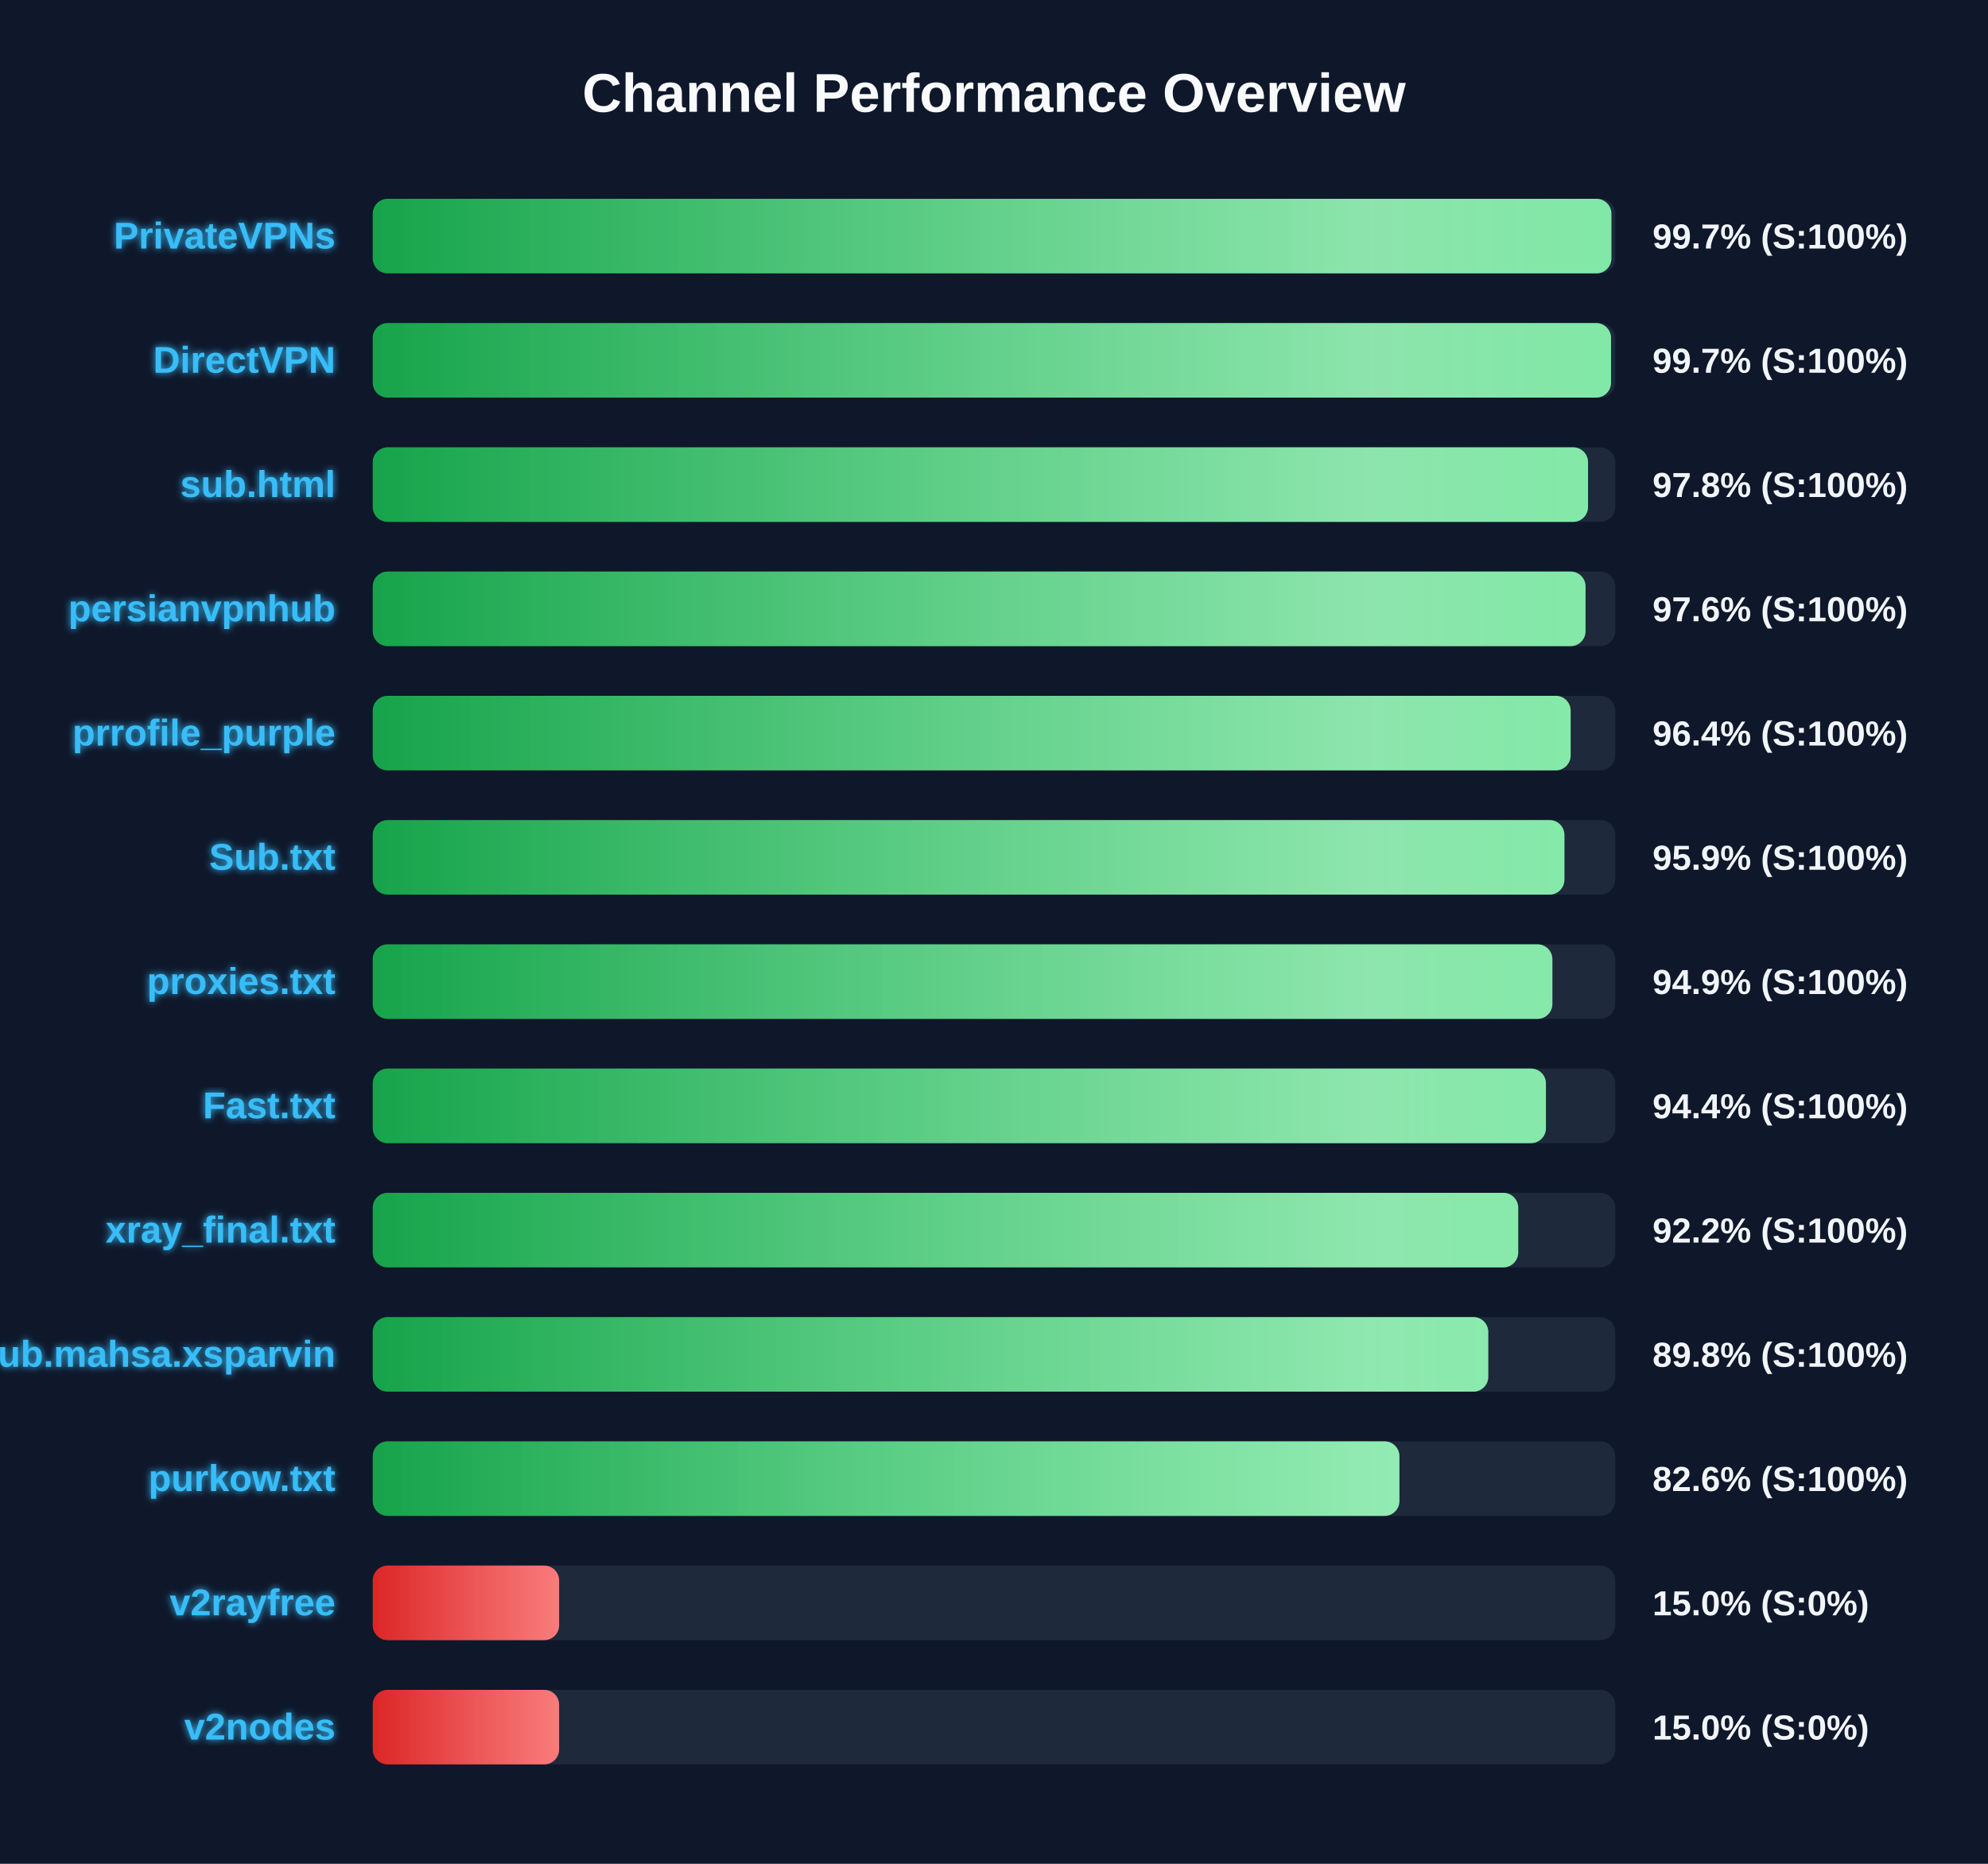
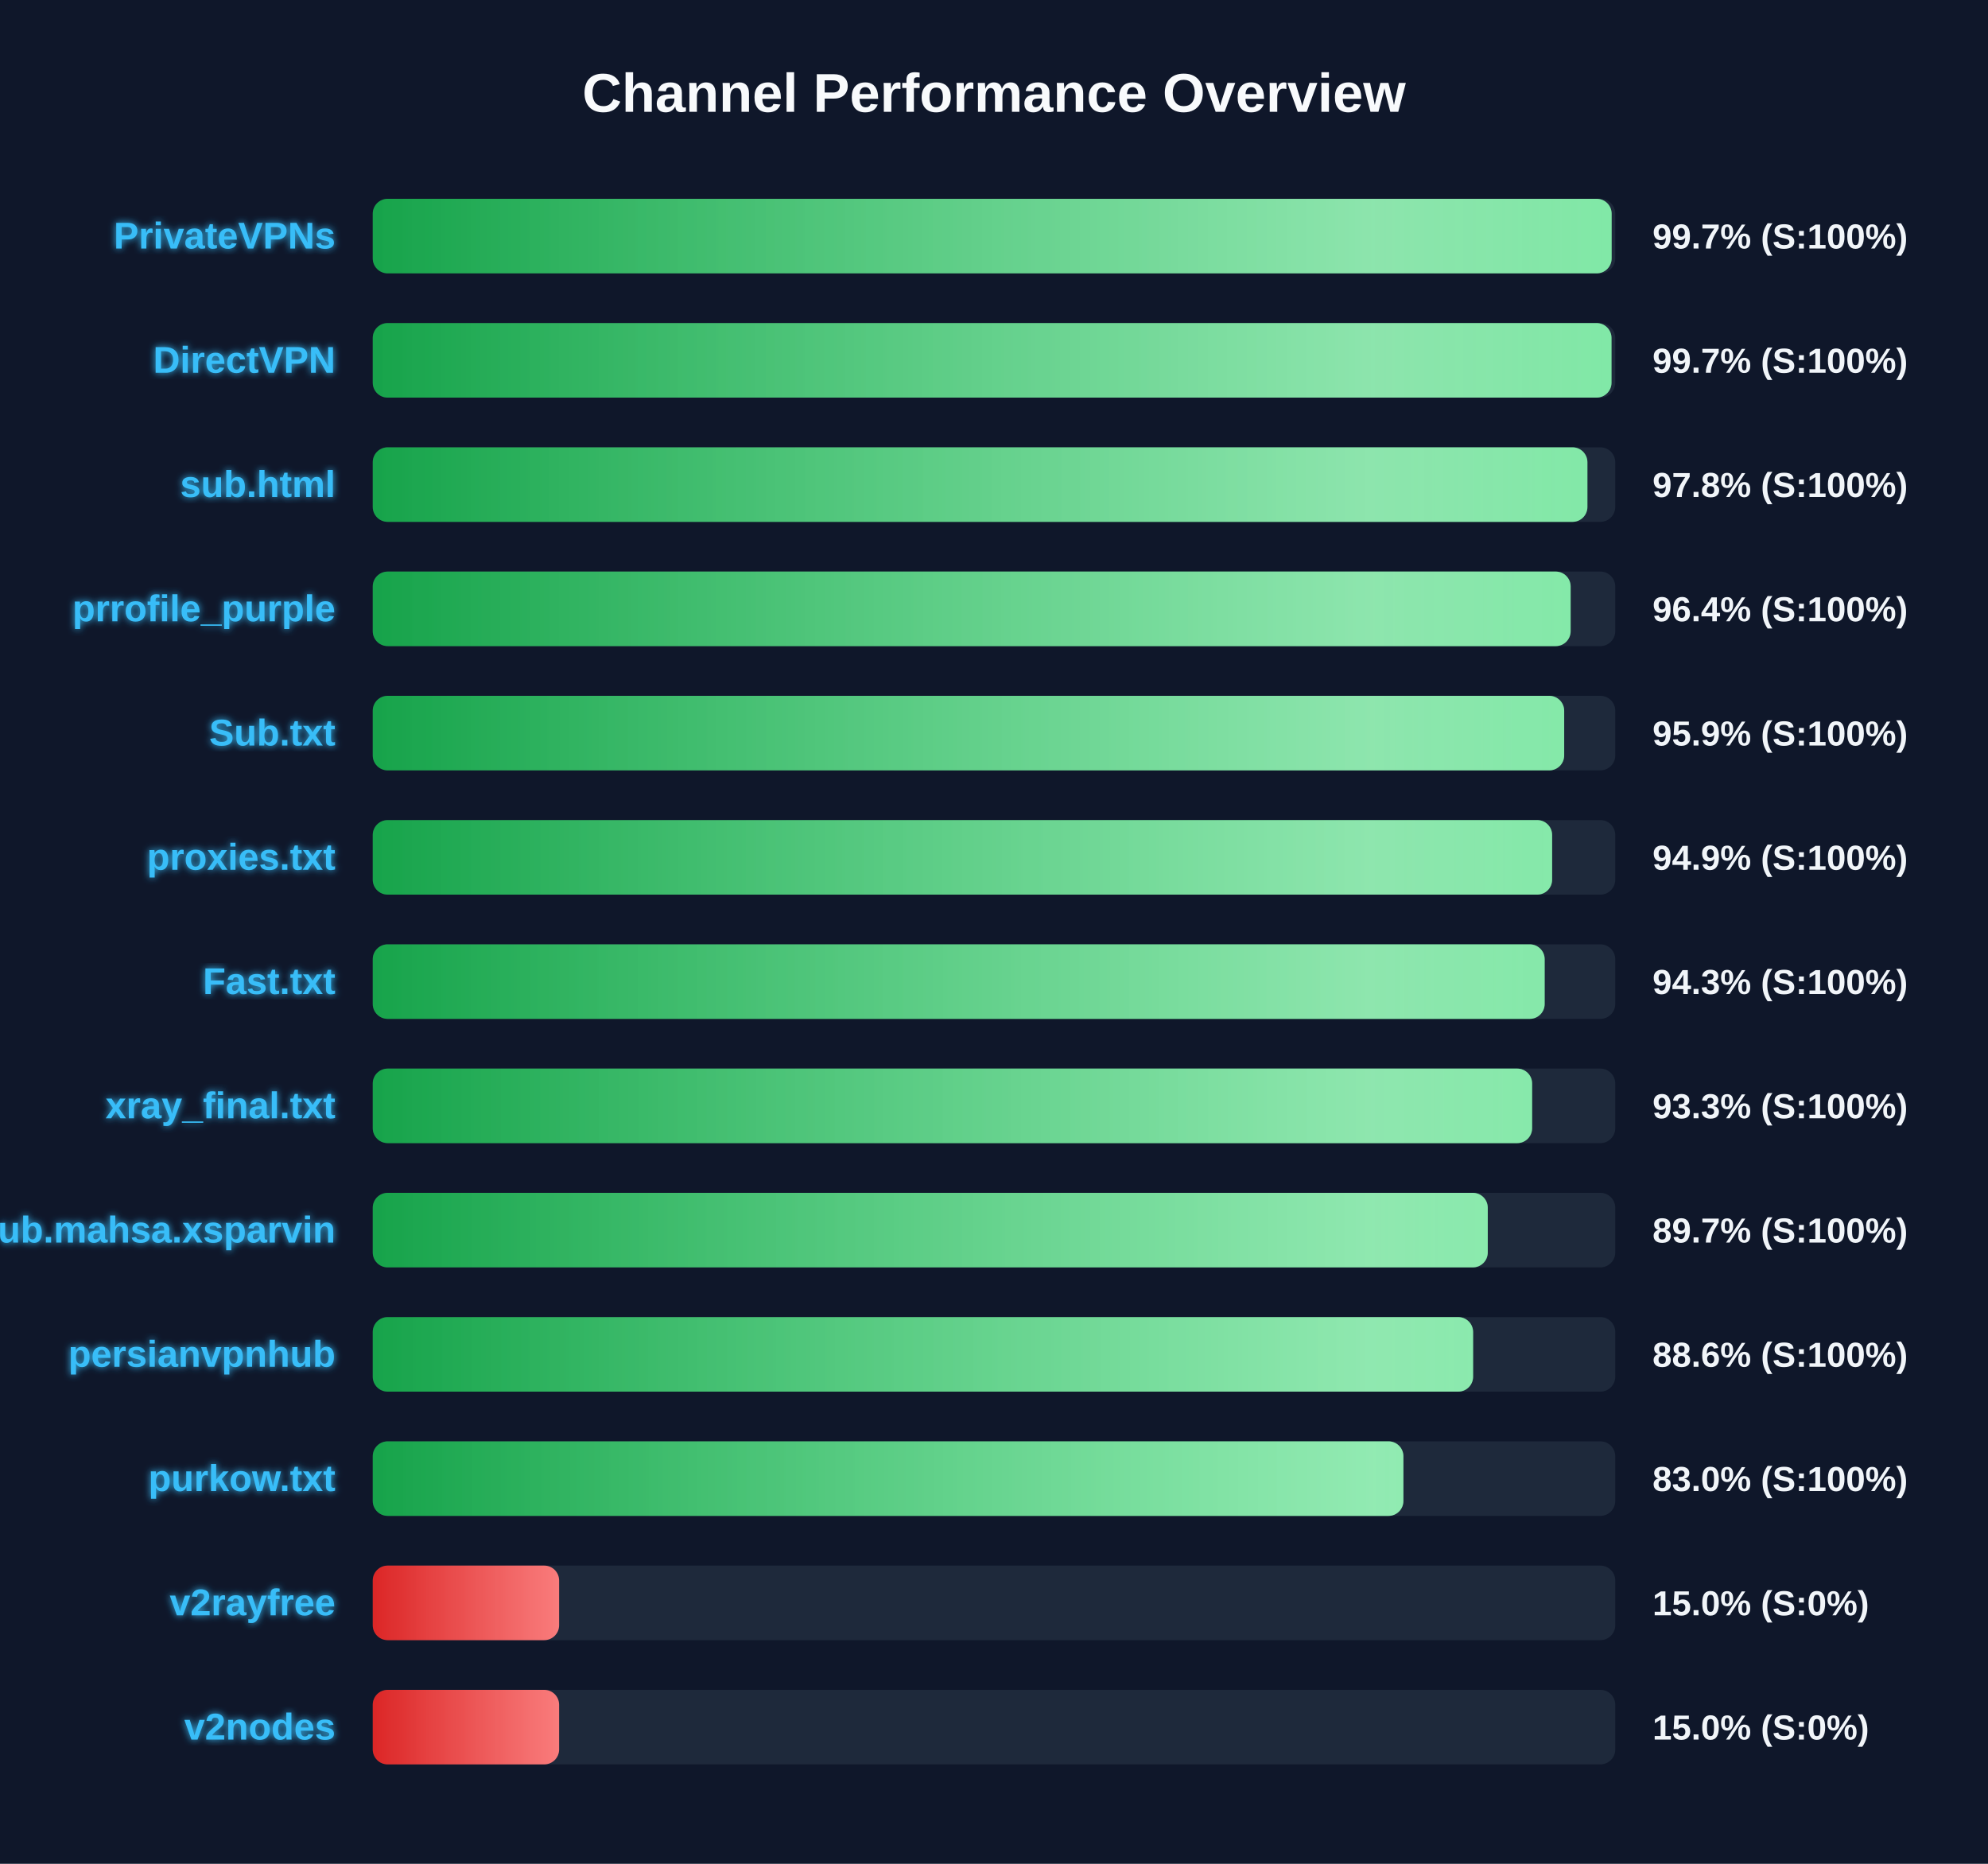
<svg xmlns="http://www.w3.org/2000/svg" width="800" height="750" version="1.1">
  <defs>
    <linearGradient id="grad-green" x1="0%" y1="0%" x2="100%" y2="0%">
      <stop offset="0%" stop-color="#16a34a" />
      <stop offset="100%" stop-color="#4ade80" />
    </linearGradient>
    <linearGradient id="grad-yellow" x1="0%" y1="0%" x2="100%" y2="0%">
      <stop offset="0%" stop-color="#ca8a04" />
      <stop offset="100%" stop-color="#fde047" />
    </linearGradient>
    <linearGradient id="grad-red" x1="0%" y1="0%" x2="100%" y2="0%">
      <stop offset="0%" stop-color="#dc2626" />
      <stop offset="100%" stop-color="#f87171" />
    </linearGradient>
    <linearGradient id="shimmer" x1="0%" y1="0%" x2="100%" y2="0%">
      <stop offset="0%" stop-color="rgba(255,255,255,0)" />
      <stop offset="50%" stop-color="rgba(255,255,255,0.4)" />
      <stop offset="100%" stop-color="rgba(255,255,255,0)" />
    </linearGradient>
    <filter id="glow" x="-20%" y="-20%" width="140%" height="140%">
      <feGaussianBlur stdDeviation="1.5" result="blur" />
      <feComposite in="SourceGraphic" in2="blur" operator="over" />
    </filter>
  </defs>
  <style>
        .bg-rect { fill: #0f172a; }
        .title { font: bold 22px 'Segoe UI', Arial, sans-serif; fill: #f8fafc; }
        .row { font: bold 15px 'Segoe UI', Arial, sans-serif; fill: #38bdf8; filter: url(#glow); }
        .score { font: bold 14px 'Segoe UI', Arial, sans-serif; fill: #f1f5f9; }
        @keyframes shimmer-anim {
            0% { transform: translateX(-100%); }
            100% { transform: translateX(200%); }
        }
        .shimmer-rect {
            animation: shimmer-anim 2.5s infinite linear;
        }
    </style>
  <rect width="100%" height="100%" class="bg-rect" />
  <text x="400" y="45" text-anchor="middle" class="title">Channel Performance Overview</text>
  <rect x="150" y="80" width="500" height="30" fill="#1e293b" rx="6" />
  <clipPath id="clip-0">
-     <rect x="150" y="80" width="498.45" height="30" rx="6" />
+     <rect x="150" y="80" width="498.55" height="30" rx="6" />
  </clipPath>
-   <rect x="150" y="80" width="498.45" height="30" fill="url(#grad-green)" rx="6" />
+   <rect x="150" y="80" width="498.55" height="30" fill="url(#grad-green)" rx="6" />
  <g clip-path="url(#clip-0)">
    <rect x="150" y="80" width="100%" height="30" fill="url(#shimmer)" class="shimmer-rect" />
  </g>
  <text x="135" y="100" text-anchor="end" class="row">PrivateVPNs</text>
  <text x="665" y="100" text-anchor="start" class="score">99.7% (S:100%)</text>
  <rect x="150" y="130" width="500" height="30" fill="#1e293b" rx="6" />
  <clipPath id="clip-1">
-     <rect x="150" y="130" width="498.3" height="30" rx="6" />
+     <rect x="150" y="130" width="498.5" height="30" rx="6" />
  </clipPath>
-   <rect x="150" y="130" width="498.3" height="30" fill="url(#grad-green)" rx="6" />
+   <rect x="150" y="130" width="498.5" height="30" fill="url(#grad-green)" rx="6" />
  <g clip-path="url(#clip-1)">
    <rect x="150" y="130" width="100%" height="30" fill="url(#shimmer)" class="shimmer-rect" />
  </g>
  <text x="135" y="150" text-anchor="end" class="row">DirectVPN</text>
  <text x="665" y="150" text-anchor="start" class="score">99.7% (S:100%)</text>
  <rect x="150" y="180" width="500" height="30" fill="#1e293b" rx="6" />
  <clipPath id="clip-2">
-     <rect x="150" y="180" width="489.05" height="30" rx="6" />
+     <rect x="150" y="180" width="488.8" height="30" rx="6" />
  </clipPath>
-   <rect x="150" y="180" width="489.05" height="30" fill="url(#grad-green)" rx="6" />
+   <rect x="150" y="180" width="488.8" height="30" fill="url(#grad-green)" rx="6" />
  <g clip-path="url(#clip-2)">
    <rect x="150" y="180" width="100%" height="30" fill="url(#shimmer)" class="shimmer-rect" />
  </g>
  <text x="135" y="200" text-anchor="end" class="row">sub.html</text>
  <text x="665" y="200" text-anchor="start" class="score">97.8% (S:100%)</text>
  <rect x="150" y="230" width="500" height="30" fill="#1e293b" rx="6" />
  <clipPath id="clip-3">
-     <rect x="150" y="230" width="488.05" height="30" rx="6" />
+     <rect x="150" y="230" width="482.05" height="30" rx="6" />
  </clipPath>
-   <rect x="150" y="230" width="488.05" height="30" fill="url(#grad-green)" rx="6" />
+   <rect x="150" y="230" width="482.05" height="30" fill="url(#grad-green)" rx="6" />
  <g clip-path="url(#clip-3)">
    <rect x="150" y="230" width="100%" height="30" fill="url(#shimmer)" class="shimmer-rect" />
  </g>
-   <text x="135" y="250" text-anchor="end" class="row">persianvpnhub</text>
-   <text x="665" y="250" text-anchor="start" class="score">97.6% (S:100%)</text>
+   <text x="135" y="250" text-anchor="end" class="row">prrofile_purple</text>
+   <text x="665" y="250" text-anchor="start" class="score">96.4% (S:100%)</text>
  <rect x="150" y="280" width="500" height="30" fill="#1e293b" rx="6" />
  <clipPath id="clip-4">
-     <rect x="150" y="280" width="482.05" height="30" rx="6" />
+     <rect x="150" y="280" width="479.45" height="30" rx="6" />
  </clipPath>
-   <rect x="150" y="280" width="482.05" height="30" fill="url(#grad-green)" rx="6" />
+   <rect x="150" y="280" width="479.45" height="30" fill="url(#grad-green)" rx="6" />
  <g clip-path="url(#clip-4)">
    <rect x="150" y="280" width="100%" height="30" fill="url(#shimmer)" class="shimmer-rect" />
  </g>
-   <text x="135" y="300" text-anchor="end" class="row">prrofile_purple</text>
-   <text x="665" y="300" text-anchor="start" class="score">96.4% (S:100%)</text>
+   <text x="135" y="300" text-anchor="end" class="row">Sub.txt</text>
+   <text x="665" y="300" text-anchor="start" class="score">95.9% (S:100%)</text>
  <rect x="150" y="330" width="500" height="30" fill="#1e293b" rx="6" />
  <clipPath id="clip-5">
-     <rect x="150" y="330" width="479.55" height="30" rx="6" />
+     <rect x="150" y="330" width="474.6" height="30" rx="6" />
  </clipPath>
-   <rect x="150" y="330" width="479.55" height="30" fill="url(#grad-green)" rx="6" />
+   <rect x="150" y="330" width="474.6" height="30" fill="url(#grad-green)" rx="6" />
  <g clip-path="url(#clip-5)">
    <rect x="150" y="330" width="100%" height="30" fill="url(#shimmer)" class="shimmer-rect" />
  </g>
-   <text x="135" y="350" text-anchor="end" class="row">Sub.txt</text>
-   <text x="665" y="350" text-anchor="start" class="score">95.9% (S:100%)</text>
+   <text x="135" y="350" text-anchor="end" class="row">proxies.txt</text>
+   <text x="665" y="350" text-anchor="start" class="score">94.9% (S:100%)</text>
  <rect x="150" y="380" width="500" height="30" fill="#1e293b" rx="6" />
  <clipPath id="clip-6">
-     <rect x="150" y="380" width="474.7" height="30" rx="6" />
+     <rect x="150" y="380" width="471.6" height="30" rx="6" />
  </clipPath>
-   <rect x="150" y="380" width="474.7" height="30" fill="url(#grad-green)" rx="6" />
+   <rect x="150" y="380" width="471.6" height="30" fill="url(#grad-green)" rx="6" />
  <g clip-path="url(#clip-6)">
    <rect x="150" y="380" width="100%" height="30" fill="url(#shimmer)" class="shimmer-rect" />
  </g>
-   <text x="135" y="400" text-anchor="end" class="row">proxies.txt</text>
-   <text x="665" y="400" text-anchor="start" class="score">94.9% (S:100%)</text>
+   <text x="135" y="400" text-anchor="end" class="row">Fast.txt</text>
+   <text x="665" y="400" text-anchor="start" class="score">94.3% (S:100%)</text>
  <rect x="150" y="430" width="500" height="30" fill="#1e293b" rx="6" />
  <clipPath id="clip-7">
-     <rect x="150" y="430" width="472.1" height="30" rx="6" />
+     <rect x="150" y="430" width="466.55" height="30" rx="6" />
  </clipPath>
-   <rect x="150" y="430" width="472.1" height="30" fill="url(#grad-green)" rx="6" />
+   <rect x="150" y="430" width="466.55" height="30" fill="url(#grad-green)" rx="6" />
  <g clip-path="url(#clip-7)">
    <rect x="150" y="430" width="100%" height="30" fill="url(#shimmer)" class="shimmer-rect" />
  </g>
-   <text x="135" y="450" text-anchor="end" class="row">Fast.txt</text>
-   <text x="665" y="450" text-anchor="start" class="score">94.4% (S:100%)</text>
+   <text x="135" y="450" text-anchor="end" class="row">xray_final.txt</text>
+   <text x="665" y="450" text-anchor="start" class="score">93.3% (S:100%)</text>
  <rect x="150" y="480" width="500" height="30" fill="#1e293b" rx="6" />
  <clipPath id="clip-8">
-     <rect x="150" y="480" width="460.95" height="30" rx="6" />
+     <rect x="150" y="480" width="448.7" height="30" rx="6" />
  </clipPath>
-   <rect x="150" y="480" width="460.95" height="30" fill="url(#grad-green)" rx="6" />
+   <rect x="150" y="480" width="448.7" height="30" fill="url(#grad-green)" rx="6" />
  <g clip-path="url(#clip-8)">
    <rect x="150" y="480" width="100%" height="30" fill="url(#shimmer)" class="shimmer-rect" />
  </g>
-   <text x="135" y="500" text-anchor="end" class="row">xray_final.txt</text>
-   <text x="665" y="500" text-anchor="start" class="score">92.2% (S:100%)</text>
+   <text x="135" y="500" text-anchor="end" class="row">Sub.mahsa.xsparvin</text>
+   <text x="665" y="500" text-anchor="start" class="score">89.7% (S:100%)</text>
  <rect x="150" y="530" width="500" height="30" fill="#1e293b" rx="6" />
  <clipPath id="clip-9">
-     <rect x="150" y="530" width="448.9" height="30" rx="6" />
+     <rect x="150" y="530" width="442.8" height="30" rx="6" />
  </clipPath>
-   <rect x="150" y="530" width="448.9" height="30" fill="url(#grad-green)" rx="6" />
+   <rect x="150" y="530" width="442.8" height="30" fill="url(#grad-green)" rx="6" />
  <g clip-path="url(#clip-9)">
    <rect x="150" y="530" width="100%" height="30" fill="url(#shimmer)" class="shimmer-rect" />
  </g>
-   <text x="135" y="550" text-anchor="end" class="row">Sub.mahsa.xsparvin</text>
-   <text x="665" y="550" text-anchor="start" class="score">89.8% (S:100%)</text>
+   <text x="135" y="550" text-anchor="end" class="row">persianvpnhub</text>
+   <text x="665" y="550" text-anchor="start" class="score">88.6% (S:100%)</text>
  <rect x="150" y="580" width="500" height="30" fill="#1e293b" rx="6" />
  <clipPath id="clip-10">
-     <rect x="150" y="580" width="413.15" height="30" rx="6" />
+     <rect x="150" y="580" width="414.75" height="30" rx="6" />
  </clipPath>
-   <rect x="150" y="580" width="413.15" height="30" fill="url(#grad-green)" rx="6" />
+   <rect x="150" y="580" width="414.75" height="30" fill="url(#grad-green)" rx="6" />
  <g clip-path="url(#clip-10)">
    <rect x="150" y="580" width="100%" height="30" fill="url(#shimmer)" class="shimmer-rect" />
  </g>
  <text x="135" y="600" text-anchor="end" class="row">purkow.txt</text>
-   <text x="665" y="600" text-anchor="start" class="score">82.6% (S:100%)</text>
+   <text x="665" y="600" text-anchor="start" class="score">83.0% (S:100%)</text>
  <rect x="150" y="630" width="500" height="30" fill="#1e293b" rx="6" />
  <clipPath id="clip-11">
    <rect x="150" y="630" width="75.0" height="30" rx="6" />
  </clipPath>
  <rect x="150" y="630" width="75.0" height="30" fill="url(#grad-red)" rx="6" />
  <g clip-path="url(#clip-11)">
    <rect x="150" y="630" width="100%" height="30" fill="url(#shimmer)" class="shimmer-rect" />
  </g>
  <text x="135" y="650" text-anchor="end" class="row">v2rayfree</text>
  <text x="665" y="650" text-anchor="start" class="score">15.0% (S:0%)</text>
  <rect x="150" y="680" width="500" height="30" fill="#1e293b" rx="6" />
  <clipPath id="clip-12">
    <rect x="150" y="680" width="75.0" height="30" rx="6" />
  </clipPath>
  <rect x="150" y="680" width="75.0" height="30" fill="url(#grad-red)" rx="6" />
  <g clip-path="url(#clip-12)">
    <rect x="150" y="680" width="100%" height="30" fill="url(#shimmer)" class="shimmer-rect" />
  </g>
  <text x="135" y="700" text-anchor="end" class="row">v2nodes</text>
  <text x="665" y="700" text-anchor="start" class="score">15.0% (S:0%)</text>
</svg>
